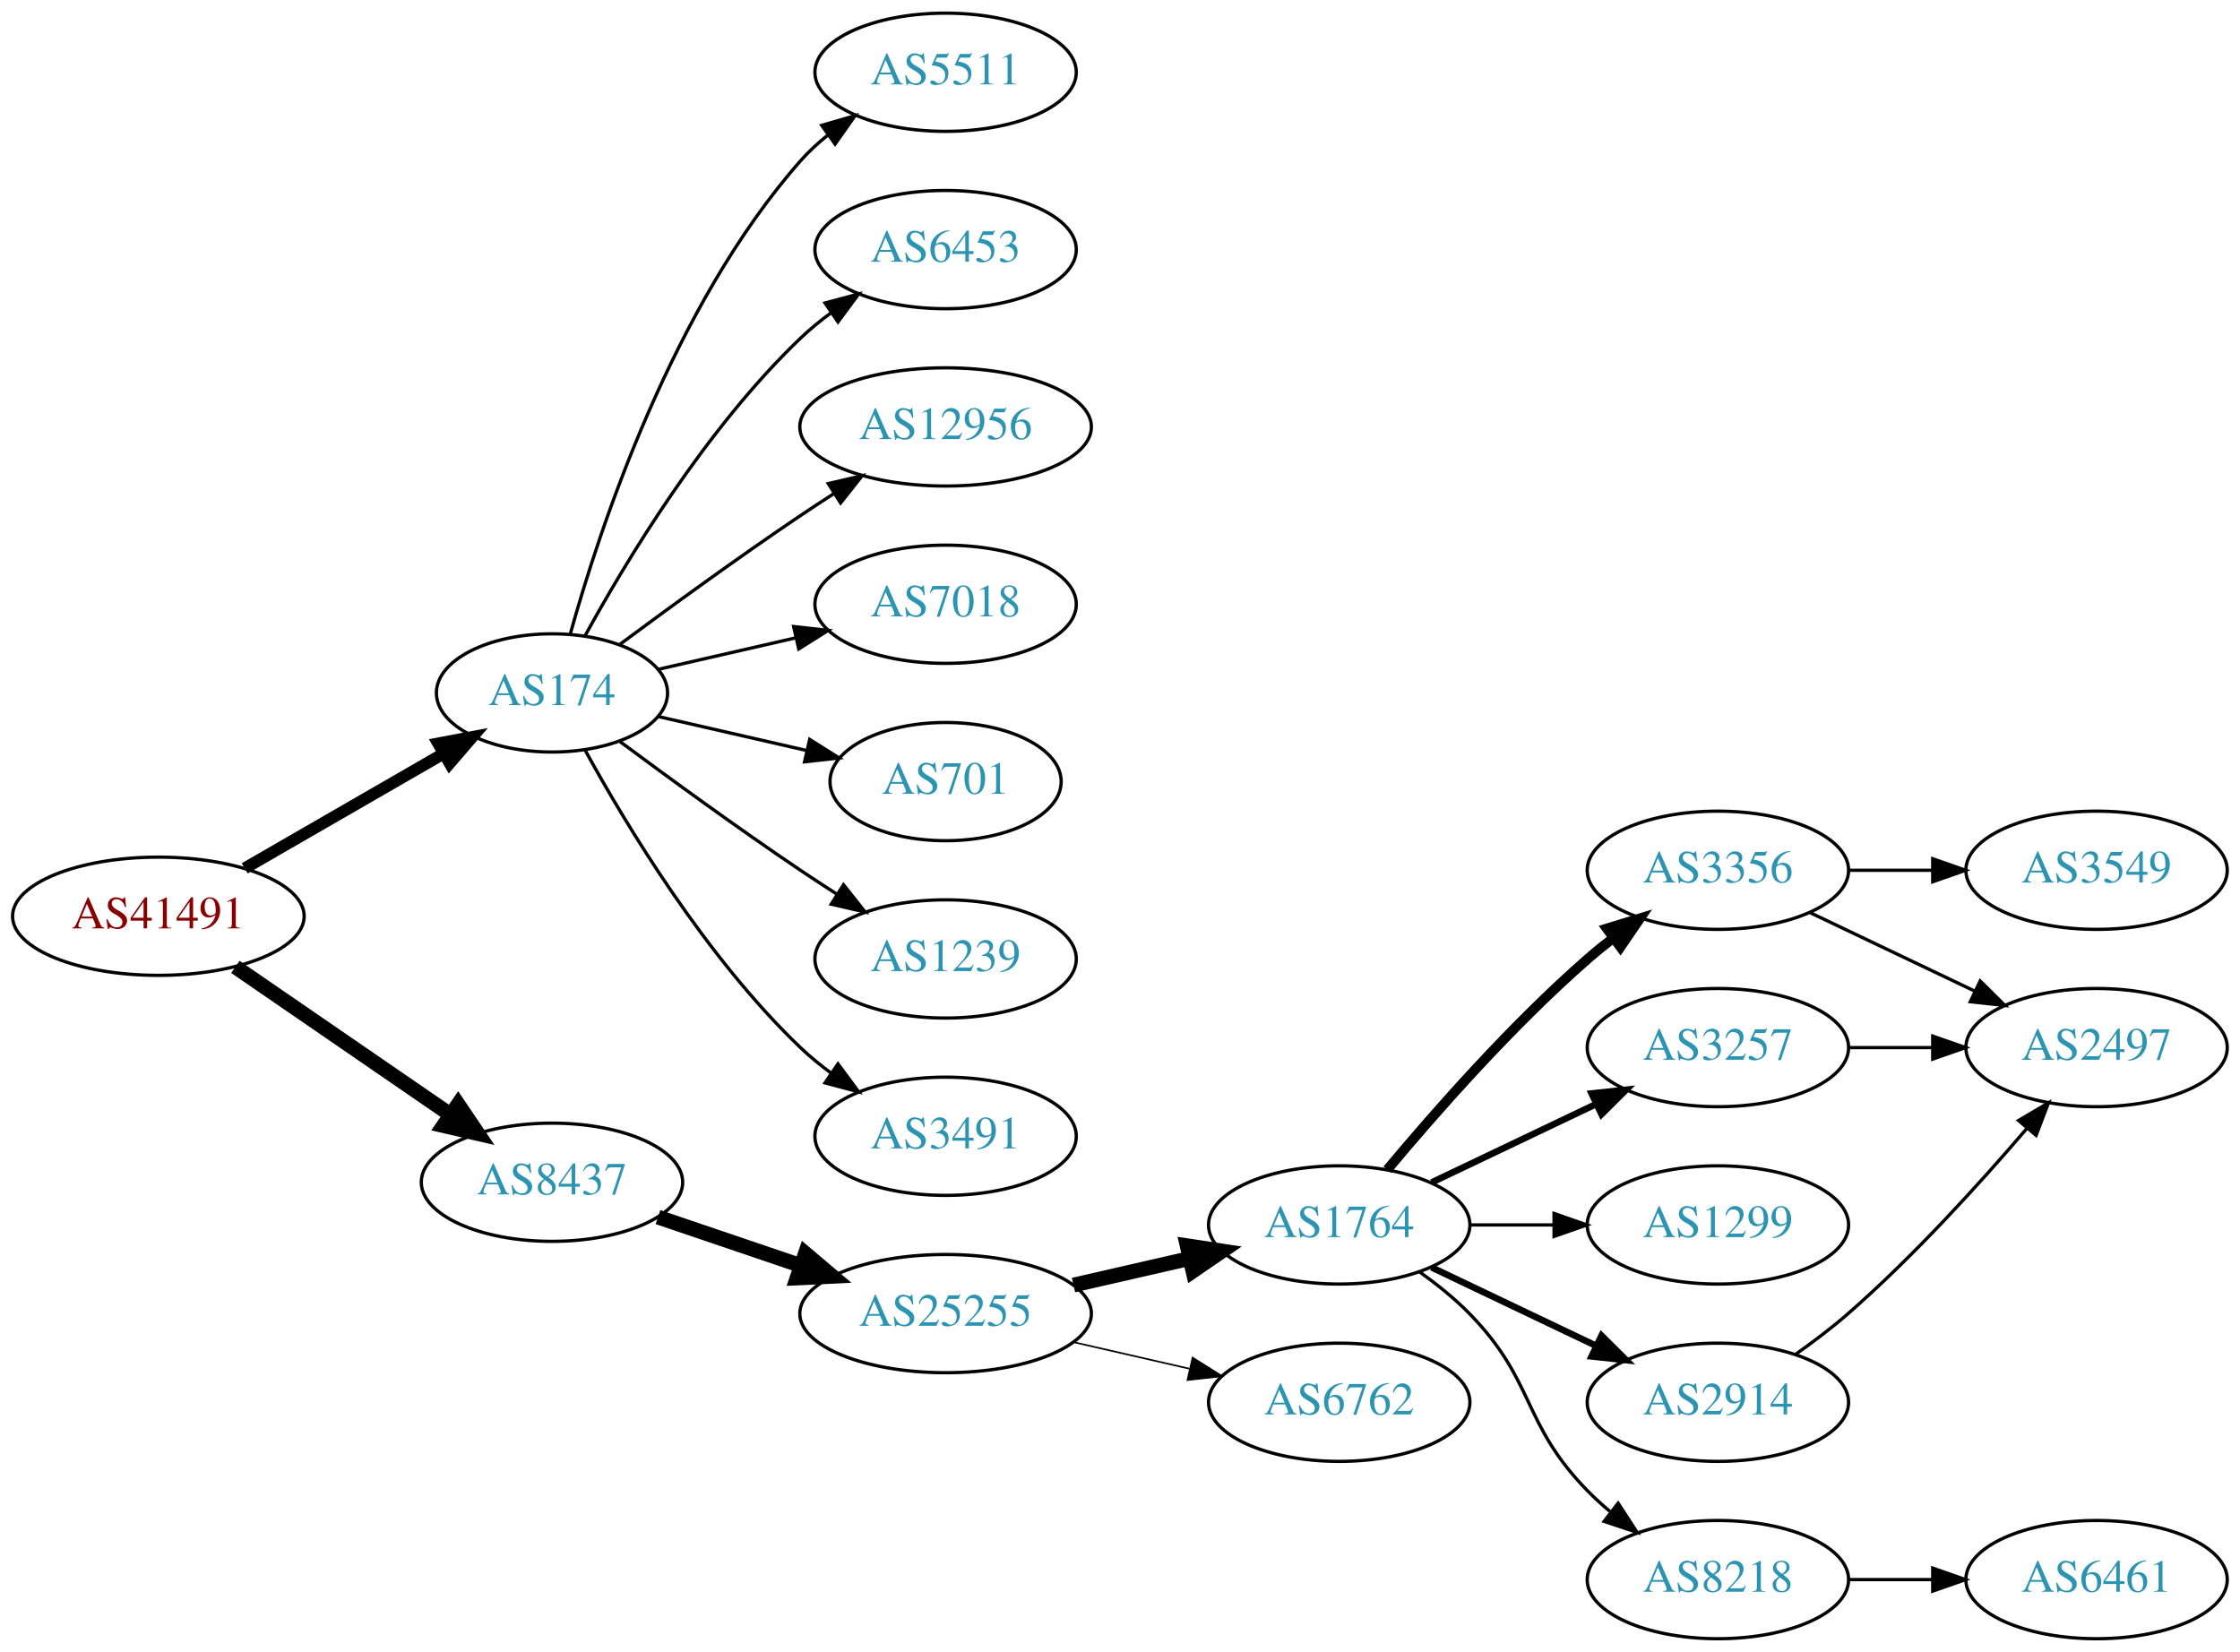
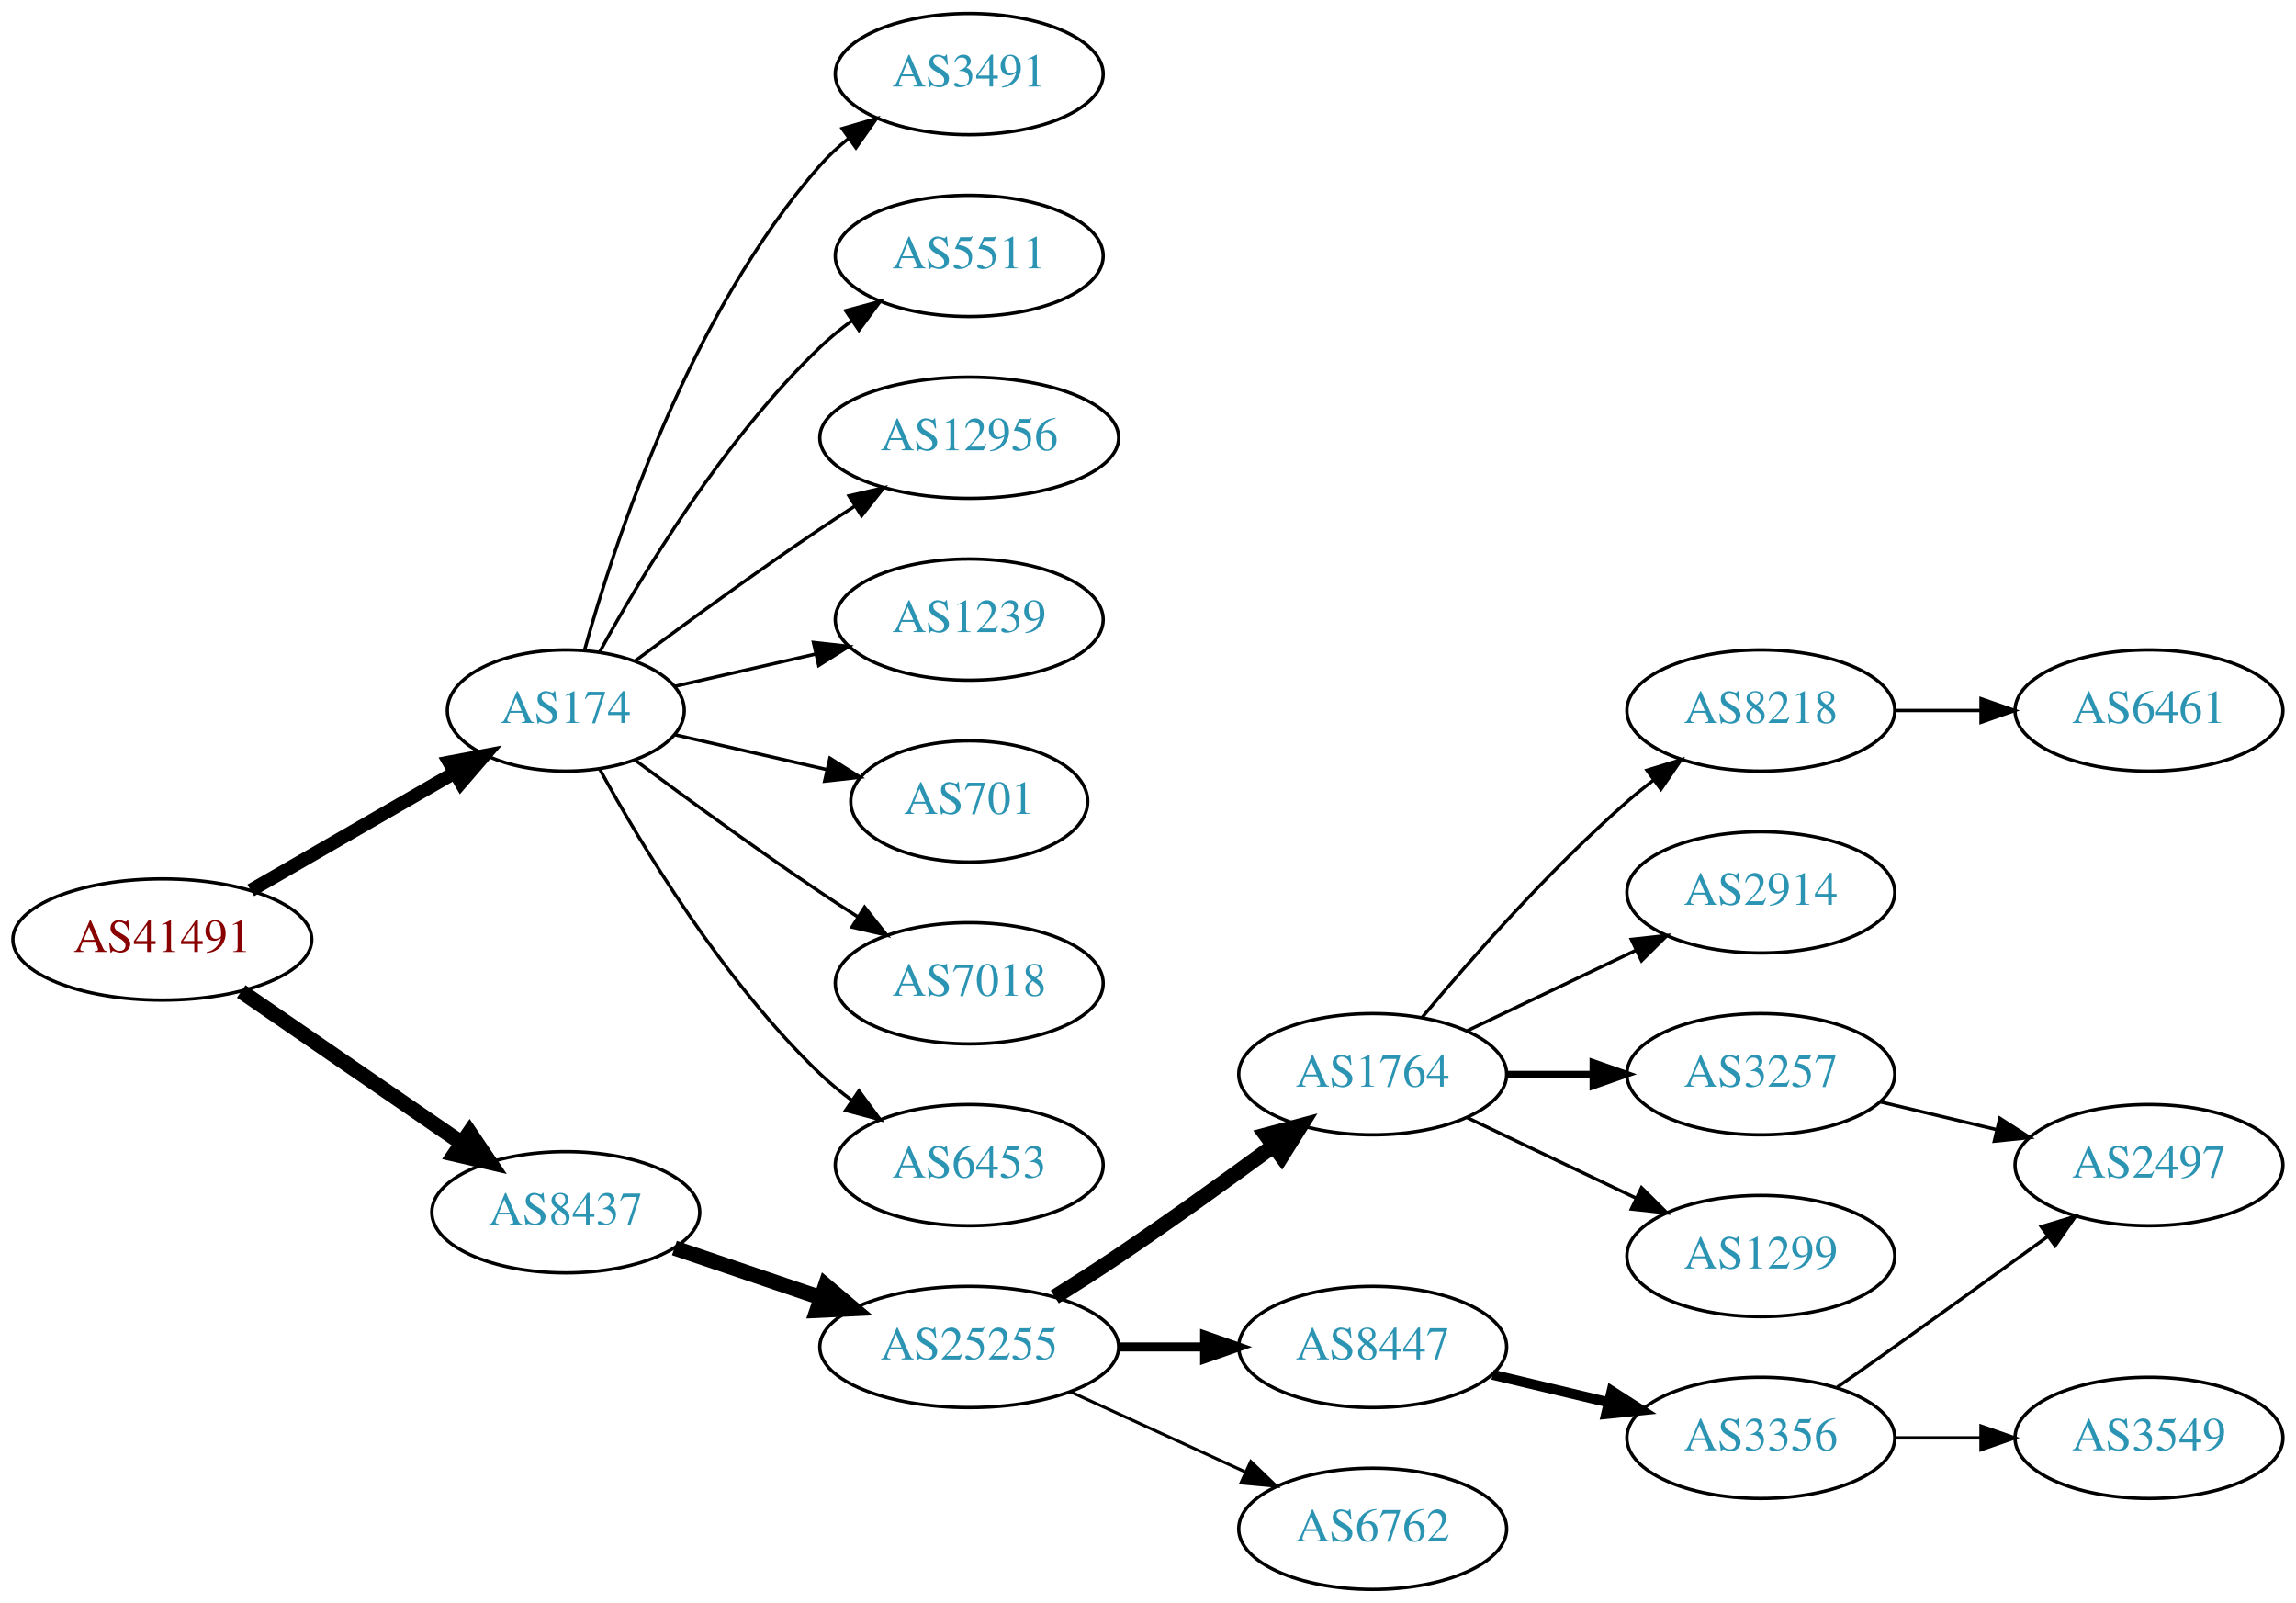
- <svg xmlns="http://www.w3.org/2000/svg" xmlns:xlink="http://www.w3.org/1999/xlink" width="682pt" height="503pt" viewBox="0.00 0.00 681.96 503.00">
-   <g id="graph0" class="graph" transform="scale(1 1) rotate(0) translate(4 499)">
-     <polygon fill="white" stroke="none" points="-4,4 -4,-499 677.956,-499 677.956,4 -4,4" />
+ <svg xmlns="http://www.w3.org/2000/svg" xmlns:xlink="http://www.w3.org/1999/xlink" width="682pt" height="476pt" viewBox="0.00 0.00 681.96 476.00">
+   <g id="graph0" class="graph" transform="scale(1 1) rotate(0) translate(4 472)">
+     <polygon fill="white" stroke="none" points="-4,4 -4,-472 677.956,-472 677.956,4 -4,4" />
    <g id="node1" class="node">
      <g id="a_node1">
        <a xlink:href="/asn/41491" xlink:title="AS41491 ~ Stadtwerke Kapfenberg [AT]">
-           <ellipse fill="#ffffff" stroke="black" cx="44.196" cy="-220" rx="44.393" ry="18" />
-           <text text-anchor="middle" x="44.196" y="-216.3" font-family="Times,serif" font-size="14.00" fill="#880000">AS41491</text>
+           <ellipse fill="#ffffff" stroke="black" cx="44.196" cy="-193" rx="44.393" ry="18" />
+           <text text-anchor="middle" x="44.196" y="-189.3" font-family="Times,serif" font-size="14.00" fill="#880000">AS41491</text>
        </a>
      </g>
    </g>
    <g id="node2" class="node">
      <g id="a_node2">
        <a xlink:href="/asn/174" xlink:title="AS174 ~ Cogent Communications [US]">
-           <ellipse fill="#ffffff" stroke="black" cx="164.039" cy="-288" rx="35.194" ry="18" />
-           <text text-anchor="middle" x="164.039" y="-284.3" font-family="Times,serif" font-size="14.00" fill="#2c94b3">AS174</text>
+           <ellipse fill="#ffffff" stroke="black" cx="164.039" cy="-261" rx="35.194" ry="18" />
+           <text text-anchor="middle" x="164.039" y="-257.3" font-family="Times,serif" font-size="14.00" fill="#2c94b3">AS174</text>
        </a>
      </g>
    </g>
    <g id="edge1" class="edge">
-       <path fill="none" stroke="black" stroke-width="3.6" d="M70.476,-234.588C88.144,-244.783 111.881,-258.48 130.894,-269.451" />
-       <polygon fill="black" stroke="black" stroke-width="3.6" points="129.39,-272.624 139.801,-274.591 132.889,-266.561 129.39,-272.624" />
+       <path fill="none" stroke="black" stroke-width="4" d="M70.476,-207.588C88.144,-217.783 111.881,-231.48 130.894,-242.451" />
+       <polygon fill="black" stroke="black" stroke-width="4" points="129.39,-245.624 139.801,-247.591 132.889,-239.561 129.39,-245.624" />
    </g>
    <g id="node3" class="node">
      <g id="a_node3">
        <a xlink:href="/asn/8437" xlink:title="AS8437 ~ Hutchison Drei Austria GmbH [AT]">
-           <ellipse fill="#ffffff" stroke="black" cx="164.039" cy="-139" rx="39.794" ry="18" />
-           <text text-anchor="middle" x="164.039" y="-135.3" font-family="Times,serif" font-size="14.00" fill="#2c94b3">AS8437</text>
+           <ellipse fill="#ffffff" stroke="black" cx="164.039" cy="-112" rx="39.794" ry="18" />
+           <text text-anchor="middle" x="164.039" y="-108.3" font-family="Times,serif" font-size="14.00" fill="#2c94b3">AS8437</text>
        </a>
      </g>
    </g>
    <g id="edge2" class="edge">
-       <path fill="none" stroke="black" stroke-width="4.5" d="M67.639,-204.574C86.22,-191.802 112.781,-173.545 133.161,-159.537" />
-       <polygon fill="black" stroke="black" stroke-width="4.5" points="135.464,-162.731 141.475,-153.822 131.003,-156.242 135.464,-162.731" />
+       <path fill="none" stroke="black" stroke-width="4.5" d="M67.639,-177.574C86.22,-164.802 112.781,-146.545 133.161,-132.537" />
+       <polygon fill="black" stroke="black" stroke-width="4.5" points="135.464,-135.731 141.475,-126.822 131.003,-129.242 135.464,-135.731" />
    </g>
    <g id="node4" class="node">
      <g id="a_node4">
-         <a xlink:href="/asn/6453" xlink:title="AS6453 ~ TATA COMMUNICATIONS (AMERICA) INC [US]">
-           <ellipse fill="#ffffff" stroke="black" cx="283.881" cy="-423" rx="39.794" ry="18" />
-           <text text-anchor="middle" x="283.881" y="-419.3" font-family="Times,serif" font-size="14.00" fill="#2c94b3">AS6453</text>
+         <a xlink:href="/asn/3491" xlink:title="AS3491 ~ PCCW Global, Inc. [US]">
+           <ellipse fill="#ffffff" stroke="black" cx="283.881" cy="-450" rx="39.794" ry="18" />
+           <text text-anchor="middle" x="283.881" y="-446.3" font-family="Times,serif" font-size="14.00" fill="#2c94b3">AS3491</text>
        </a>
      </g>
    </g>
    <g id="edge3" class="edge">
-       <path fill="none" stroke="black" d="M174.065,-305.321C186.548,-328.1 210.837,-368.453 239.685,-396 242.553,-398.739 245.742,-401.347 249.051,-403.785" />
-       <polygon fill="black" stroke="black" points="247.175,-406.742 257.411,-409.477 251.114,-400.956 247.175,-406.742" />
+       <path fill="none" stroke="black" d="M169.612,-278.946C178.517,-310.995 200.801,-378.842 239.685,-423 242.169,-425.821 245.019,-428.449 248.044,-430.871" />
+       <polygon fill="black" stroke="black" points="246.162,-433.828 256.334,-436.791 250.23,-428.131 246.162,-433.828" />
    </g>
    <g id="node5" class="node">
      <g id="a_node5">
-         <a xlink:href="/asn/12956" xlink:title="AS12956 ~ TELXIUS [ES]">
-           <ellipse fill="#ffffff" stroke="black" cx="283.881" cy="-369" rx="44.393" ry="18" />
-           <text text-anchor="middle" x="283.881" y="-365.3" font-family="Times,serif" font-size="14.00" fill="#2c94b3">AS12956</text>
+         <a xlink:href="/asn/5511" xlink:title="AS5511 ~ Orange S.A. [FR]">
+           <ellipse fill="#ffffff" stroke="black" cx="283.881" cy="-396" rx="39.794" ry="18" />
+           <text text-anchor="middle" x="283.881" y="-392.3" font-family="Times,serif" font-size="14.00" fill="#2c94b3">AS5511</text>
        </a>
      </g>
    </g>
    <g id="edge4" class="edge">
-       <path fill="none" stroke="black" d="M184.74,-302.81C199.642,-313.875 220.71,-329.228 239.685,-342 242.975,-344.215 246.438,-346.482 249.912,-348.715" />
-       <polygon fill="black" stroke="black" points="248.16,-351.748 258.479,-354.148 251.909,-345.837 248.16,-351.748" />
+       <path fill="none" stroke="black" d="M174.065,-278.321C186.548,-301.1 210.837,-341.453 239.685,-369 242.553,-371.739 245.742,-374.347 249.051,-376.785" />
+       <polygon fill="black" stroke="black" points="247.175,-379.742 257.411,-382.477 251.114,-373.956 247.175,-379.742" />
    </g>
    <g id="node6" class="node">
      <g id="a_node6">
-         <a xlink:href="/asn/7018" xlink:title="AS7018 ~ AT&amp;T Services, Inc. [US]">
-           <ellipse fill="#ffffff" stroke="black" cx="283.881" cy="-315" rx="39.794" ry="18" />
-           <text text-anchor="middle" x="283.881" y="-311.3" font-family="Times,serif" font-size="14.00" fill="#2c94b3">AS7018</text>
+         <a xlink:href="/asn/12956" xlink:title="AS12956 ~ TELXIUS [ES]">
+           <ellipse fill="#ffffff" stroke="black" cx="283.881" cy="-342" rx="44.393" ry="18" />
+           <text text-anchor="middle" x="283.881" y="-338.3" font-family="Times,serif" font-size="14.00" fill="#2c94b3">AS12956</text>
        </a>
      </g>
    </g>
    <g id="edge5" class="edge">
-       <path fill="none" stroke="black" d="M196.309,-295.165C209.148,-298.106 224.253,-301.567 238.22,-304.767" />
-       <polygon fill="black" stroke="black" points="237.612,-308.219 248.141,-307.04 239.175,-301.395 237.612,-308.219" />
+       <path fill="none" stroke="black" d="M184.74,-275.81C199.642,-286.875 220.71,-302.228 239.685,-315 242.975,-317.215 246.438,-319.482 249.912,-321.715" />
+       <polygon fill="black" stroke="black" points="248.16,-324.748 258.479,-327.148 251.909,-318.837 248.16,-324.748" />
    </g>
    <g id="node7" class="node">
      <g id="a_node7">
-         <a xlink:href="/asn/701" xlink:title="AS701 ~ UUNET [US]">
-           <ellipse fill="#ffffff" stroke="black" cx="283.881" cy="-261" rx="35.194" ry="18" />
-           <text text-anchor="middle" x="283.881" y="-257.3" font-family="Times,serif" font-size="14.00" fill="#2c94b3">AS701</text>
+         <a xlink:href="/asn/1239" xlink:title="AS1239 ~ Sprint [US]">
+           <ellipse fill="#ffffff" stroke="black" cx="283.881" cy="-288" rx="39.794" ry="18" />
+           <text text-anchor="middle" x="283.881" y="-284.3" font-family="Times,serif" font-size="14.00" fill="#2c94b3">AS1239</text>
        </a>
      </g>
    </g>
    <g id="edge6" class="edge">
-       <path fill="none" stroke="black" d="M196.309,-280.835C210.159,-277.662 226.646,-273.885 241.497,-270.482" />
-       <polygon fill="black" stroke="black" points="242.499,-273.843 251.465,-268.198 240.936,-267.02 242.499,-273.843" />
+       <path fill="none" stroke="black" d="M196.309,-268.165C209.148,-271.106 224.253,-274.567 238.22,-277.767" />
+       <polygon fill="black" stroke="black" points="237.612,-281.219 248.141,-280.04 239.175,-274.395 237.612,-281.219" />
    </g>
    <g id="node8" class="node">
      <g id="a_node8">
-         <a xlink:href="/asn/1239" xlink:title="AS1239 ~ Sprint [US]">
-           <ellipse fill="#ffffff" stroke="black" cx="283.881" cy="-207" rx="39.794" ry="18" />
-           <text text-anchor="middle" x="283.881" y="-203.3" font-family="Times,serif" font-size="14.00" fill="#2c94b3">AS1239</text>
+         <a xlink:href="/asn/701" xlink:title="AS701 ~ UUNET [US]">
+           <ellipse fill="#ffffff" stroke="black" cx="283.881" cy="-234" rx="35.194" ry="18" />
+           <text text-anchor="middle" x="283.881" y="-230.3" font-family="Times,serif" font-size="14.00" fill="#2c94b3">AS701</text>
        </a>
      </g>
    </g>
    <g id="edge7" class="edge">
-       <path fill="none" stroke="black" d="M184.74,-273.19C199.642,-262.125 220.71,-246.772 239.685,-234 243.234,-231.611 246.984,-229.161 250.733,-226.758" />
-       <polygon fill="black" stroke="black" points="252.801,-229.591 259.381,-221.288 249.059,-223.675 252.801,-229.591" />
+       <path fill="none" stroke="black" d="M196.309,-253.835C210.159,-250.662 226.646,-246.885 241.497,-243.482" />
+       <polygon fill="black" stroke="black" points="242.499,-246.843 251.465,-241.198 240.936,-240.02 242.499,-246.843" />
    </g>
    <g id="node9" class="node">
      <g id="a_node9">
-         <a xlink:href="/asn/3491" xlink:title="AS3491 ~ PCCW Global, Inc. [US]">
-           <ellipse fill="#ffffff" stroke="black" cx="283.881" cy="-153" rx="39.794" ry="18" />
-           <text text-anchor="middle" x="283.881" y="-149.3" font-family="Times,serif" font-size="14.00" fill="#2c94b3">AS3491</text>
+         <a xlink:href="/asn/7018" xlink:title="AS7018 ~ AT&amp;T Services, Inc. [US]">
+           <ellipse fill="#ffffff" stroke="black" cx="283.881" cy="-180" rx="39.794" ry="18" />
+           <text text-anchor="middle" x="283.881" y="-176.3" font-family="Times,serif" font-size="14.00" fill="#2c94b3">AS7018</text>
        </a>
      </g>
    </g>
    <g id="edge8" class="edge">
-       <path fill="none" stroke="black" d="M174.065,-270.679C186.548,-247.9 210.837,-207.547 239.685,-180 242.553,-177.261 245.742,-174.653 249.051,-172.215" />
-       <polygon fill="black" stroke="black" points="251.114,-175.044 257.411,-166.523 247.175,-169.258 251.114,-175.044" />
+       <path fill="none" stroke="black" d="M184.74,-246.19C199.642,-235.125 220.71,-219.772 239.685,-207 243.234,-204.611 246.984,-202.161 250.733,-199.758" />
+       <polygon fill="black" stroke="black" points="252.801,-202.591 259.381,-194.288 249.059,-196.675 252.801,-202.591" />
    </g>
    <g id="node10" class="node">
      <g id="a_node10">
-         <a xlink:href="/asn/5511" xlink:title="AS5511 ~ Orange S.A. [FR]">
-           <ellipse fill="#ffffff" stroke="black" cx="283.881" cy="-477" rx="39.794" ry="18" />
-           <text text-anchor="middle" x="283.881" y="-473.3" font-family="Times,serif" font-size="14.00" fill="#2c94b3">AS5511</text>
+         <a xlink:href="/asn/6453" xlink:title="AS6453 ~ TATA COMMUNICATIONS (AMERICA) INC [US]">
+           <ellipse fill="#ffffff" stroke="black" cx="283.881" cy="-126" rx="39.794" ry="18" />
+           <text text-anchor="middle" x="283.881" y="-122.3" font-family="Times,serif" font-size="14.00" fill="#2c94b3">AS6453</text>
        </a>
      </g>
    </g>
    <g id="edge9" class="edge">
-       <path fill="none" stroke="black" d="M169.612,-305.946C178.517,-337.995 200.801,-405.842 239.685,-450 242.169,-452.821 245.019,-455.449 248.044,-457.871" />
-       <polygon fill="black" stroke="black" points="246.162,-460.828 256.334,-463.791 250.23,-455.131 246.162,-460.828" />
+       <path fill="none" stroke="black" d="M174.065,-243.679C186.548,-220.9 210.837,-180.547 239.685,-153 242.553,-150.261 245.742,-147.653 249.051,-145.215" />
+       <polygon fill="black" stroke="black" points="251.114,-148.044 257.411,-139.523 247.175,-142.258 251.114,-148.044" />
    </g>
    <g id="node11" class="node">
      <g id="a_node11">
        <a xlink:href="/asn/25255" xlink:title="AS25255 ~ ==&gt; TELE2 AUSTRIA &lt;== [AT]">
-           <ellipse fill="#ffffff" stroke="black" cx="283.881" cy="-99" rx="44.393" ry="18" />
-           <text text-anchor="middle" x="283.881" y="-95.3" font-family="Times,serif" font-size="14.00" fill="#2c94b3">AS25255</text>
+           <ellipse fill="#ffffff" stroke="black" cx="283.881" cy="-72" rx="44.393" ry="18" />
+           <text text-anchor="middle" x="283.881" y="-68.3" font-family="Times,serif" font-size="14.00" fill="#2c94b3">AS25255</text>
        </a>
      </g>
    </g>
    <g id="edge10" class="edge">
-       <path fill="none" stroke="black" stroke-width="4.5" d="M196.309,-128.386C209.605,-123.872 225.331,-118.535 239.707,-113.655" />
-       <polygon fill="black" stroke="black" stroke-width="4.5" points="241.194,-117.308 249.398,-110.365 238.663,-109.851 241.194,-117.308" />
+       <path fill="none" stroke="black" stroke-width="4.5" d="M196.309,-101.386C209.605,-96.873 225.331,-91.535 239.707,-86.655" />
+       <polygon fill="black" stroke="black" stroke-width="4.5" points="241.194,-90.308 249.398,-83.365 238.663,-82.851 241.194,-90.308" />
    </g>
    <g id="node12" class="node">
      <g id="a_node12">
        <a xlink:href="/asn/1764" xlink:title="AS1764 ~ NEXTLAYER-AS [AT]">
-           <ellipse fill="#ffffff" stroke="black" cx="403.724" cy="-126" rx="39.794" ry="18" />
-           <text text-anchor="middle" x="403.724" y="-122.3" font-family="Times,serif" font-size="14.00" fill="#2c94b3">AS1764</text>
+           <ellipse fill="#ffffff" stroke="black" cx="403.724" cy="-153" rx="39.794" ry="18" />
+           <text text-anchor="middle" x="403.724" y="-149.3" font-family="Times,serif" font-size="14.00" fill="#2c94b3">AS1764</text>
        </a>
      </g>
    </g>
    <g id="edge11" class="edge">
-       <path fill="none" stroke="black" stroke-width="4.5" d="M322.816,-107.692C334.057,-110.267 346.469,-113.111 358.092,-115.774" />
-       <polygon fill="black" stroke="black" stroke-width="4.5" points="357.427,-119.661 368.054,-118.057 359.186,-111.985 357.427,-119.661" />
+       <path fill="none" stroke="black" stroke-width="4.5" d="M309.283,-86.852C315.467,-90.725 322.061,-94.951 328.077,-99 343.571,-109.429 360.46,-121.579 374.249,-131.709" />
+       <polygon fill="black" stroke="black" stroke-width="4.5" points="372.01,-134.951 382.393,-137.723 376.688,-128.616 372.01,-134.951" />
    </g>
    <g id="node13" class="node">
      <g id="a_node13">
-         <a xlink:href="/asn/6762" xlink:title="AS6762 ~ TELECOM ITALIA SPARKLE S.p.A. [IT]">
+         <a xlink:href="/asn/8447" xlink:title="AS8447 ~ A1 Telekom Austria AG [AT]">
          <ellipse fill="#ffffff" stroke="black" cx="403.724" cy="-72" rx="39.794" ry="18" />
-           <text text-anchor="middle" x="403.724" y="-68.3" font-family="Times,serif" font-size="14.00" fill="#2c94b3">AS6762</text>
+           <text text-anchor="middle" x="403.724" y="-68.3" font-family="Times,serif" font-size="14.00" fill="#2c94b3">AS8447</text>
        </a>
      </g>
    </g>
    <g id="edge12" class="edge">
-       <path fill="none" stroke="black" stroke-width="0.5" d="M322.816,-90.308C334.057,-87.733 346.469,-84.889 358.092,-82.226" />
-       <polygon fill="black" stroke="black" stroke-width="0.5" points="359.088,-85.588 368.054,-79.944 357.525,-78.765 359.088,-85.588" />
+       <path fill="none" stroke="black" stroke-width="2.7" d="M328.092,-72C336.405,-72 345.168,-72 353.65,-72" />
+       <polygon fill="black" stroke="black" stroke-width="2.7" points="353.809,-75.5 363.809,-72 353.809,-68.5 353.809,-75.5" />
    </g>
    <g id="node14" class="node">
      <g id="a_node14">
-         <a xlink:href="/asn/3257" xlink:title="AS3257 ~ GTT [DE]">
-           <ellipse fill="#ffffff" stroke="black" cx="519.017" cy="-180" rx="39.794" ry="18" />
-           <text text-anchor="middle" x="519.017" y="-176.3" font-family="Times,serif" font-size="14.00" fill="#2c94b3">AS3257</text>
+         <a xlink:href="/asn/6762" xlink:title="AS6762 ~ TELECOM ITALIA SPARKLE S.p.A. [IT]">
+           <ellipse fill="#ffffff" stroke="black" cx="403.724" cy="-18" rx="39.794" ry="18" />
+           <text text-anchor="middle" x="403.724" y="-14.3" font-family="Times,serif" font-size="14.00" fill="#2c94b3">AS6762</text>
        </a>
      </g>
    </g>
    <g id="edge13" class="edge">
-       <path fill="none" stroke="black" stroke-width="2" d="M431.86,-138.934C446.854,-146.081 465.675,-155.052 481.898,-162.785" />
-       <polygon fill="black" stroke="black" stroke-width="2" points="480.569,-166.028 491.102,-167.171 483.581,-159.709 480.569,-166.028" />
+       <path fill="none" stroke="black" stroke-width="0.9" d="M314.011,-58.652C329.622,-51.498 349.02,-42.609 365.692,-34.969" />
+       <polygon fill="black" stroke="black" stroke-width="0.9" points="367.511,-37.986 375.144,-30.638 364.595,-31.622 367.511,-37.986" />
    </g>
    <g id="node15" class="node">
      <g id="a_node15">
-         <a xlink:href="/asn/3356" xlink:title="AS3356 ~ Level 3 Parent, LLC [US]">
-           <ellipse fill="#ffffff" stroke="black" cx="519.017" cy="-234" rx="39.794" ry="18" />
-           <text text-anchor="middle" x="519.017" y="-230.3" font-family="Times,serif" font-size="14.00" fill="#2c94b3">AS3356</text>
+         <a xlink:href="/asn/8218" xlink:title="AS8218 ~ legacy Neotelecoms [FR]">
+           <ellipse fill="#ffffff" stroke="black" cx="519.017" cy="-261" rx="39.794" ry="18" />
+           <text text-anchor="middle" x="519.017" y="-257.3" font-family="Times,serif" font-size="14.00" fill="#2c94b3">AS8218</text>
        </a>
      </g>
    </g>
    <g id="edge14" class="edge">
-       <path fill="none" stroke="black" stroke-width="3" d="M418.354,-142.817C432.636,-159.929 456.183,-186.745 479.37,-207 481.836,-209.154 484.475,-211.294 487.172,-213.372" />
-       <polygon fill="black" stroke="black" stroke-width="3" points="485.197,-216.264 495.326,-219.37 489.345,-210.625 485.197,-216.264" />
+       <path fill="none" stroke="black" d="M418.354,-169.817C432.636,-186.929 456.183,-213.745 479.37,-234 481.836,-236.154 484.475,-238.294 487.172,-240.372" />
+       <polygon fill="black" stroke="black" points="485.197,-243.264 495.326,-246.37 489.345,-237.625 485.197,-243.264" />
    </g>
    <g id="node16" class="node">
      <g id="a_node16">
-         <a xlink:href="/asn/1299" xlink:title="AS1299 ~ Telia Carrier [EU]">
-           <ellipse fill="#ffffff" stroke="black" cx="519.017" cy="-126" rx="39.794" ry="18" />
-           <text text-anchor="middle" x="519.017" y="-122.3" font-family="Times,serif" font-size="14.00" fill="#2c94b3">AS1299</text>
+         <a xlink:href="/asn/2914" xlink:title="AS2914 ~ NTT America, Inc. [US]">
+           <ellipse fill="#ffffff" stroke="black" cx="519.017" cy="-207" rx="39.794" ry="18" />
+           <text text-anchor="middle" x="519.017" y="-203.3" font-family="Times,serif" font-size="14.00" fill="#2c94b3">AS2914</text>
        </a>
      </g>
    </g>
    <g id="edge15" class="edge">
-       <path fill="none" stroke="black" d="M443.396,-126C451.599,-126 460.363,-126 468.895,-126" />
-       <polygon fill="black" stroke="black" points="469.134,-129.5 479.134,-126 469.134,-122.5 469.134,-129.5" />
+       <path fill="none" stroke="black" d="M431.86,-165.934C446.854,-173.081 465.675,-182.052 481.898,-189.785" />
+       <polygon fill="black" stroke="black" points="480.569,-193.028 491.102,-194.171 483.581,-186.709 480.569,-193.028" />
    </g>
    <g id="node17" class="node">
      <g id="a_node17">
-         <a xlink:href="/asn/2914" xlink:title="AS2914 ~ NTT America, Inc. [US]">
-           <ellipse fill="#ffffff" stroke="black" cx="519.017" cy="-72" rx="39.794" ry="18" />
-           <text text-anchor="middle" x="519.017" y="-68.3" font-family="Times,serif" font-size="14.00" fill="#2c94b3">AS2914</text>
+         <a xlink:href="/asn/3257" xlink:title="AS3257 ~ GTT [DE]">
+           <ellipse fill="#ffffff" stroke="black" cx="519.017" cy="-153" rx="39.794" ry="18" />
+           <text text-anchor="middle" x="519.017" y="-149.3" font-family="Times,serif" font-size="14.00" fill="#2c94b3">AS3257</text>
        </a>
      </g>
    </g>
    <g id="edge16" class="edge">
-       <path fill="none" stroke="black" stroke-width="2" d="M431.86,-113.066C446.854,-105.919 465.675,-96.948 481.898,-89.215" />
-       <polygon fill="black" stroke="black" stroke-width="2" points="483.581,-92.291 491.102,-84.829 480.569,-85.972 483.581,-92.291" />
+       <path fill="none" stroke="black" stroke-width="2" d="M443.396,-153C451.599,-153 460.363,-153 468.895,-153" />
+       <polygon fill="black" stroke="black" stroke-width="2" points="469.134,-156.5 479.134,-153 469.134,-149.5 469.134,-156.5" />
    </g>
    <g id="node18" class="node">
      <g id="a_node18">
-         <a xlink:href="/asn/8218" xlink:title="AS8218 ~ legacy Neotelecoms [FR]">
-           <ellipse fill="#ffffff" stroke="black" cx="519.017" cy="-18" rx="39.794" ry="18" />
-           <text text-anchor="middle" x="519.017" y="-14.3" font-family="Times,serif" font-size="14.00" fill="#2c94b3">AS8218</text>
+         <a xlink:href="/asn/1299" xlink:title="AS1299 ~ Telia Carrier [EU]">
+           <ellipse fill="#ffffff" stroke="black" cx="519.017" cy="-99" rx="39.794" ry="18" />
+           <text text-anchor="middle" x="519.017" y="-95.3" font-family="Times,serif" font-size="14.00" fill="#2c94b3">AS1299</text>
        </a>
      </g>
    </g>
    <g id="edge17" class="edge">
-       <path fill="none" stroke="black" d="M428.318,-111.611C433.574,-107.852 438.906,-103.563 443.37,-99 463.543,-78.383 459.198,-65.617 479.37,-45 481.463,-42.861 483.746,-40.782 486.123,-38.79" />
-       <polygon fill="black" stroke="black" points="488.641,-41.268 494.423,-32.389 484.367,-35.725 488.641,-41.268" />
+       <path fill="none" stroke="black" d="M431.86,-140.066C446.854,-132.919 465.675,-123.948 481.898,-116.215" />
+       <polygon fill="black" stroke="black" points="483.581,-119.291 491.102,-111.829 480.569,-112.972 483.581,-119.291" />
+     </g>
+     <g id="node20" class="node">
+       <g id="a_node20">
+         <a xlink:href="/asn/3356" xlink:title="AS3356 ~ Level 3 Parent, LLC [US]">
+           <ellipse fill="#ffffff" stroke="black" cx="519.017" cy="-45" rx="39.794" ry="18" />
+           <text text-anchor="middle" x="519.017" y="-41.3" font-family="Times,serif" font-size="14.00" fill="#2c94b3">AS3356</text>
+         </a>
+       </g>
+     </g>
+     <g id="edge19" class="edge">
+       <path fill="none" stroke="black" stroke-width="3" d="M439.331,-63.752C450.202,-61.162 462.357,-58.265 473.799,-55.538" />
+       <polygon fill="black" stroke="black" stroke-width="3" points="474.705,-58.92 483.621,-53.197 473.082,-52.111 474.705,-58.92" />
    </g>
    <g id="node19" class="node">
      <g id="a_node19">
-         <a xlink:href="/asn/2497" xlink:title="AS2497 ~ Internet Initiative Japan Inc. [JP]">
-           <ellipse fill="#ffffff" stroke="black" cx="634.31" cy="-180" rx="39.794" ry="18" />
-           <text text-anchor="middle" x="634.31" y="-176.3" font-family="Times,serif" font-size="14.00" fill="#2c94b3">AS2497</text>
-         </a>
-       </g>
-     </g>
-     <g id="edge21" class="edge">
-       <path fill="none" stroke="black" d="M558.689,-180C566.892,-180 575.656,-180 584.188,-180" />
-       <polygon fill="black" stroke="black" points="584.427,-183.5 594.427,-180 584.427,-176.5 584.427,-183.5" />
+         <a xlink:href="/asn/6461" xlink:title="AS6461 ~ Zayo Bandwidth [US]">
+           <ellipse fill="#ffffff" stroke="black" cx="634.31" cy="-261" rx="39.794" ry="18" />
+           <text text-anchor="middle" x="634.31" y="-257.3" font-family="Times,serif" font-size="14.00" fill="#2c94b3">AS6461</text>
+         </a>
+       </g>
    </g>
    <g id="edge18" class="edge">
-       <path fill="none" stroke="black" d="M547.153,-221.066C562.147,-213.919 580.968,-204.948 597.191,-197.215" />
-       <polygon fill="black" stroke="black" points="598.874,-200.291 606.395,-192.829 595.862,-193.972 598.874,-200.291" />
-     </g>
-     <g id="node20" class="node">
-       <g id="a_node20">
-         <a xlink:href="/asn/3549" xlink:title="AS3549 ~ Level 3 Parent, LLC [US]">
-           <ellipse fill="#ffffff" stroke="black" cx="634.31" cy="-234" rx="39.794" ry="18" />
-           <text text-anchor="middle" x="634.31" y="-230.3" font-family="Times,serif" font-size="14.00" fill="#2c94b3">AS3549</text>
-         </a>
-       </g>
-     </g>
-     <g id="edge19" class="edge">
-       <path fill="none" stroke="black" d="M558.689,-234C566.892,-234 575.656,-234 584.188,-234" />
-       <polygon fill="black" stroke="black" points="584.427,-237.5 594.427,-234 584.427,-230.5 584.427,-237.5" />
-     </g>
-     <g id="edge20" class="edge">
-       <path fill="none" stroke="black" d="M542.707,-86.63C548.109,-90.44 553.732,-94.692 558.663,-99 578.59,-116.407 598.782,-138.658 613.131,-155.433" />
-       <polygon fill="black" stroke="black" points="610.552,-157.804 619.68,-163.183 615.899,-153.286 610.552,-157.804" />
+       <path fill="none" stroke="black" d="M558.689,-261C566.892,-261 575.656,-261 584.188,-261" />
+       <polygon fill="black" stroke="black" points="584.427,-264.5 594.427,-261 584.427,-257.5 584.427,-264.5" />
    </g>
    <g id="node21" class="node">
      <g id="a_node21">
-         <a xlink:href="/asn/6461" xlink:title="AS6461 ~ Zayo Bandwidth [US]">
-           <ellipse fill="#ffffff" stroke="black" cx="634.31" cy="-18" rx="39.794" ry="18" />
-           <text text-anchor="middle" x="634.31" y="-14.3" font-family="Times,serif" font-size="14.00" fill="#2c94b3">AS6461</text>
-         </a>
-       </g>
+         <a xlink:href="/asn/2497" xlink:title="AS2497 ~ Internet Initiative Japan Inc. [JP]">
+           <ellipse fill="#ffffff" stroke="black" cx="634.31" cy="-126" rx="39.794" ry="18" />
+           <text text-anchor="middle" x="634.31" y="-122.3" font-family="Times,serif" font-size="14.00" fill="#2c94b3">AS2497</text>
+         </a>
+       </g>
+     </g>
+     <g id="edge20" class="edge">
+       <path fill="none" stroke="black" d="M554.624,-144.752C565.495,-142.162 577.65,-139.265 589.092,-136.538" />
+       <polygon fill="black" stroke="black" points="589.998,-139.92 598.914,-134.197 588.375,-133.111 589.998,-139.92" />
    </g>
    <g id="edge22" class="edge">
-       <path fill="none" stroke="black" d="M558.689,-18C566.892,-18 575.656,-18 584.188,-18" />
-       <polygon fill="black" stroke="black" points="584.427,-21.5 594.427,-18 584.427,-14.5 584.427,-21.5" />
+       <path fill="none" stroke="black" d="M541.727,-60.074C547.262,-63.943 553.193,-68.111 558.663,-72 573.777,-82.745 590.511,-94.833 604.299,-104.844" />
+       <polygon fill="black" stroke="black" points="602.315,-107.729 612.461,-110.778 606.431,-102.067 602.315,-107.729" />
+     </g>
+     <g id="node22" class="node">
+       <g id="a_node22">
+         <a xlink:href="/asn/3549" xlink:title="AS3549 ~ Level 3 Parent, LLC [US]">
+           <ellipse fill="#ffffff" stroke="black" cx="634.31" cy="-45" rx="39.794" ry="18" />
+           <text text-anchor="middle" x="634.31" y="-41.3" font-family="Times,serif" font-size="14.00" fill="#2c94b3">AS3549</text>
+         </a>
+       </g>
+     </g>
+     <g id="edge21" class="edge">
+       <path fill="none" stroke="black" d="M558.689,-45C566.892,-45 575.656,-45 584.188,-45" />
+       <polygon fill="black" stroke="black" points="584.427,-48.5 594.427,-45 584.427,-41.5 584.427,-48.5" />
    </g>
  </g>
</svg>
